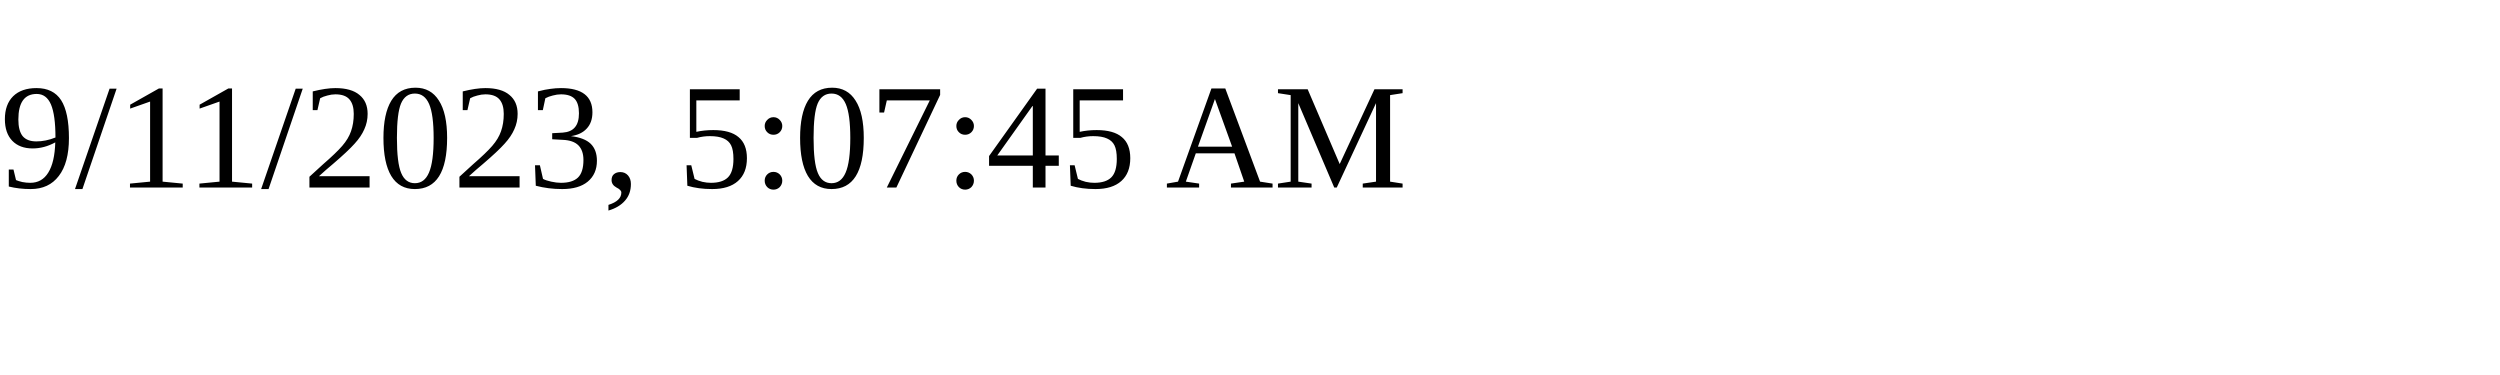
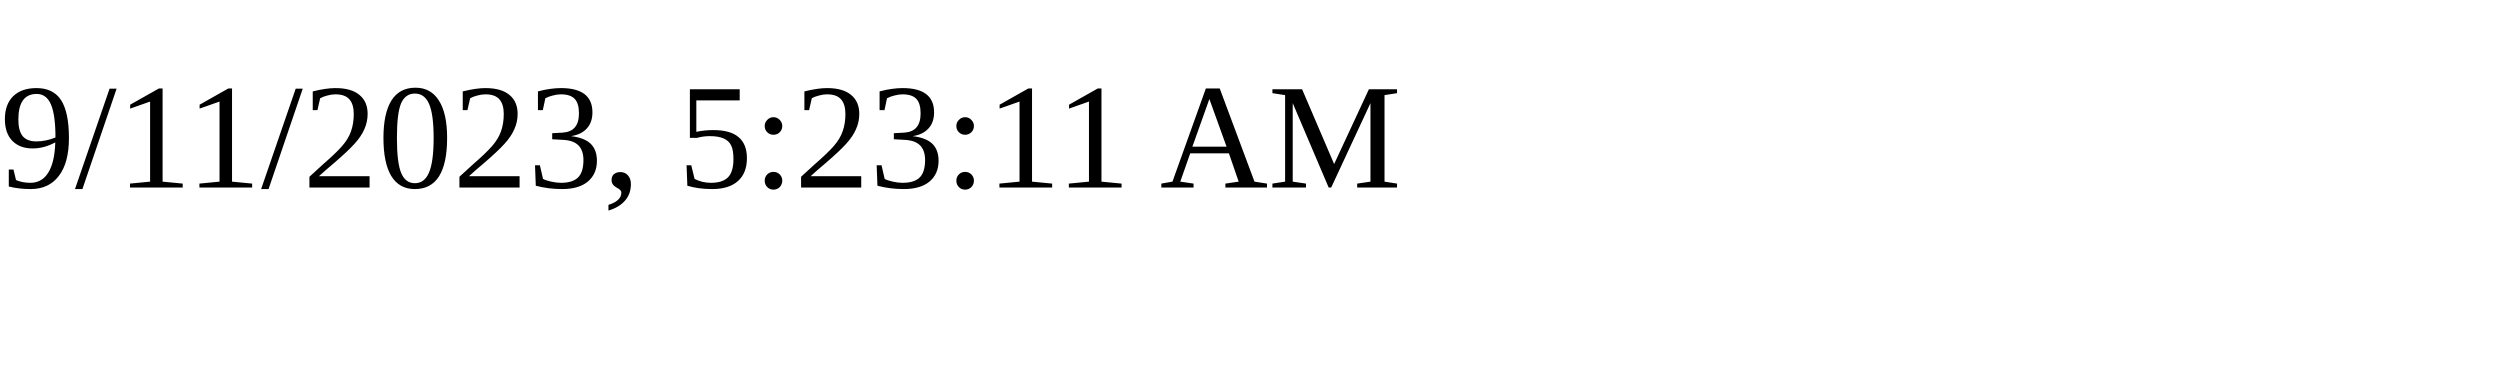
<svg xmlns="http://www.w3.org/2000/svg" height="30" width="200">
-   <text x="0" y="15">9/11/2023, 5:07:45 AM</text>
+   <text x="0" y="15">9/11/2023, 5:23:11 AM</text>
</svg>
